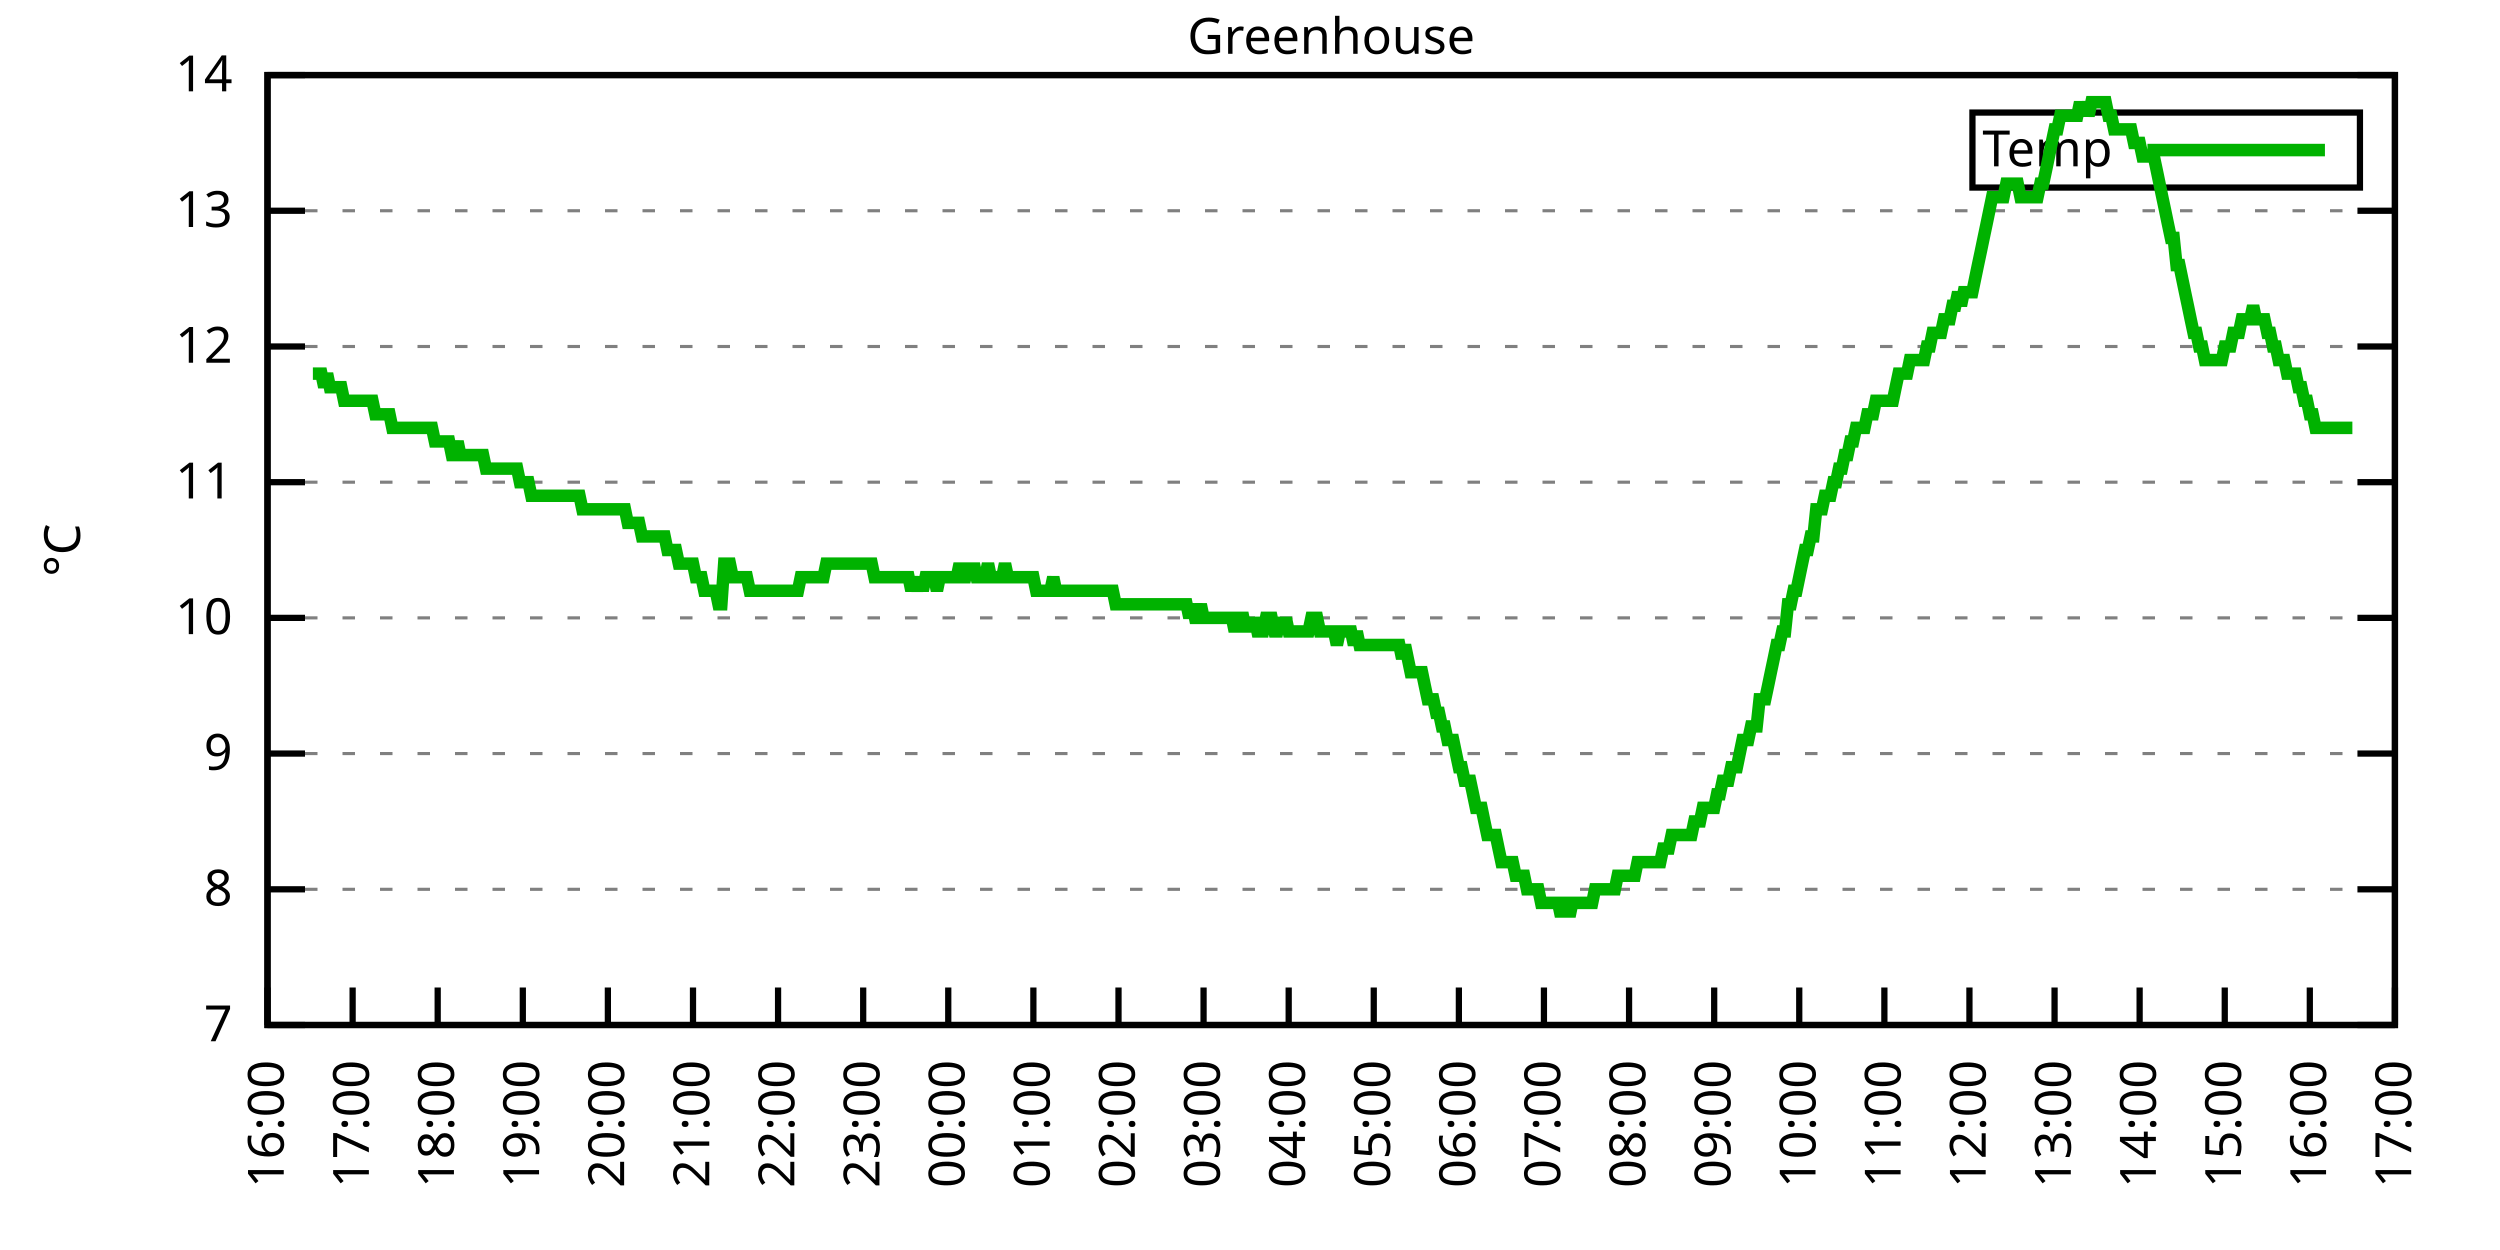
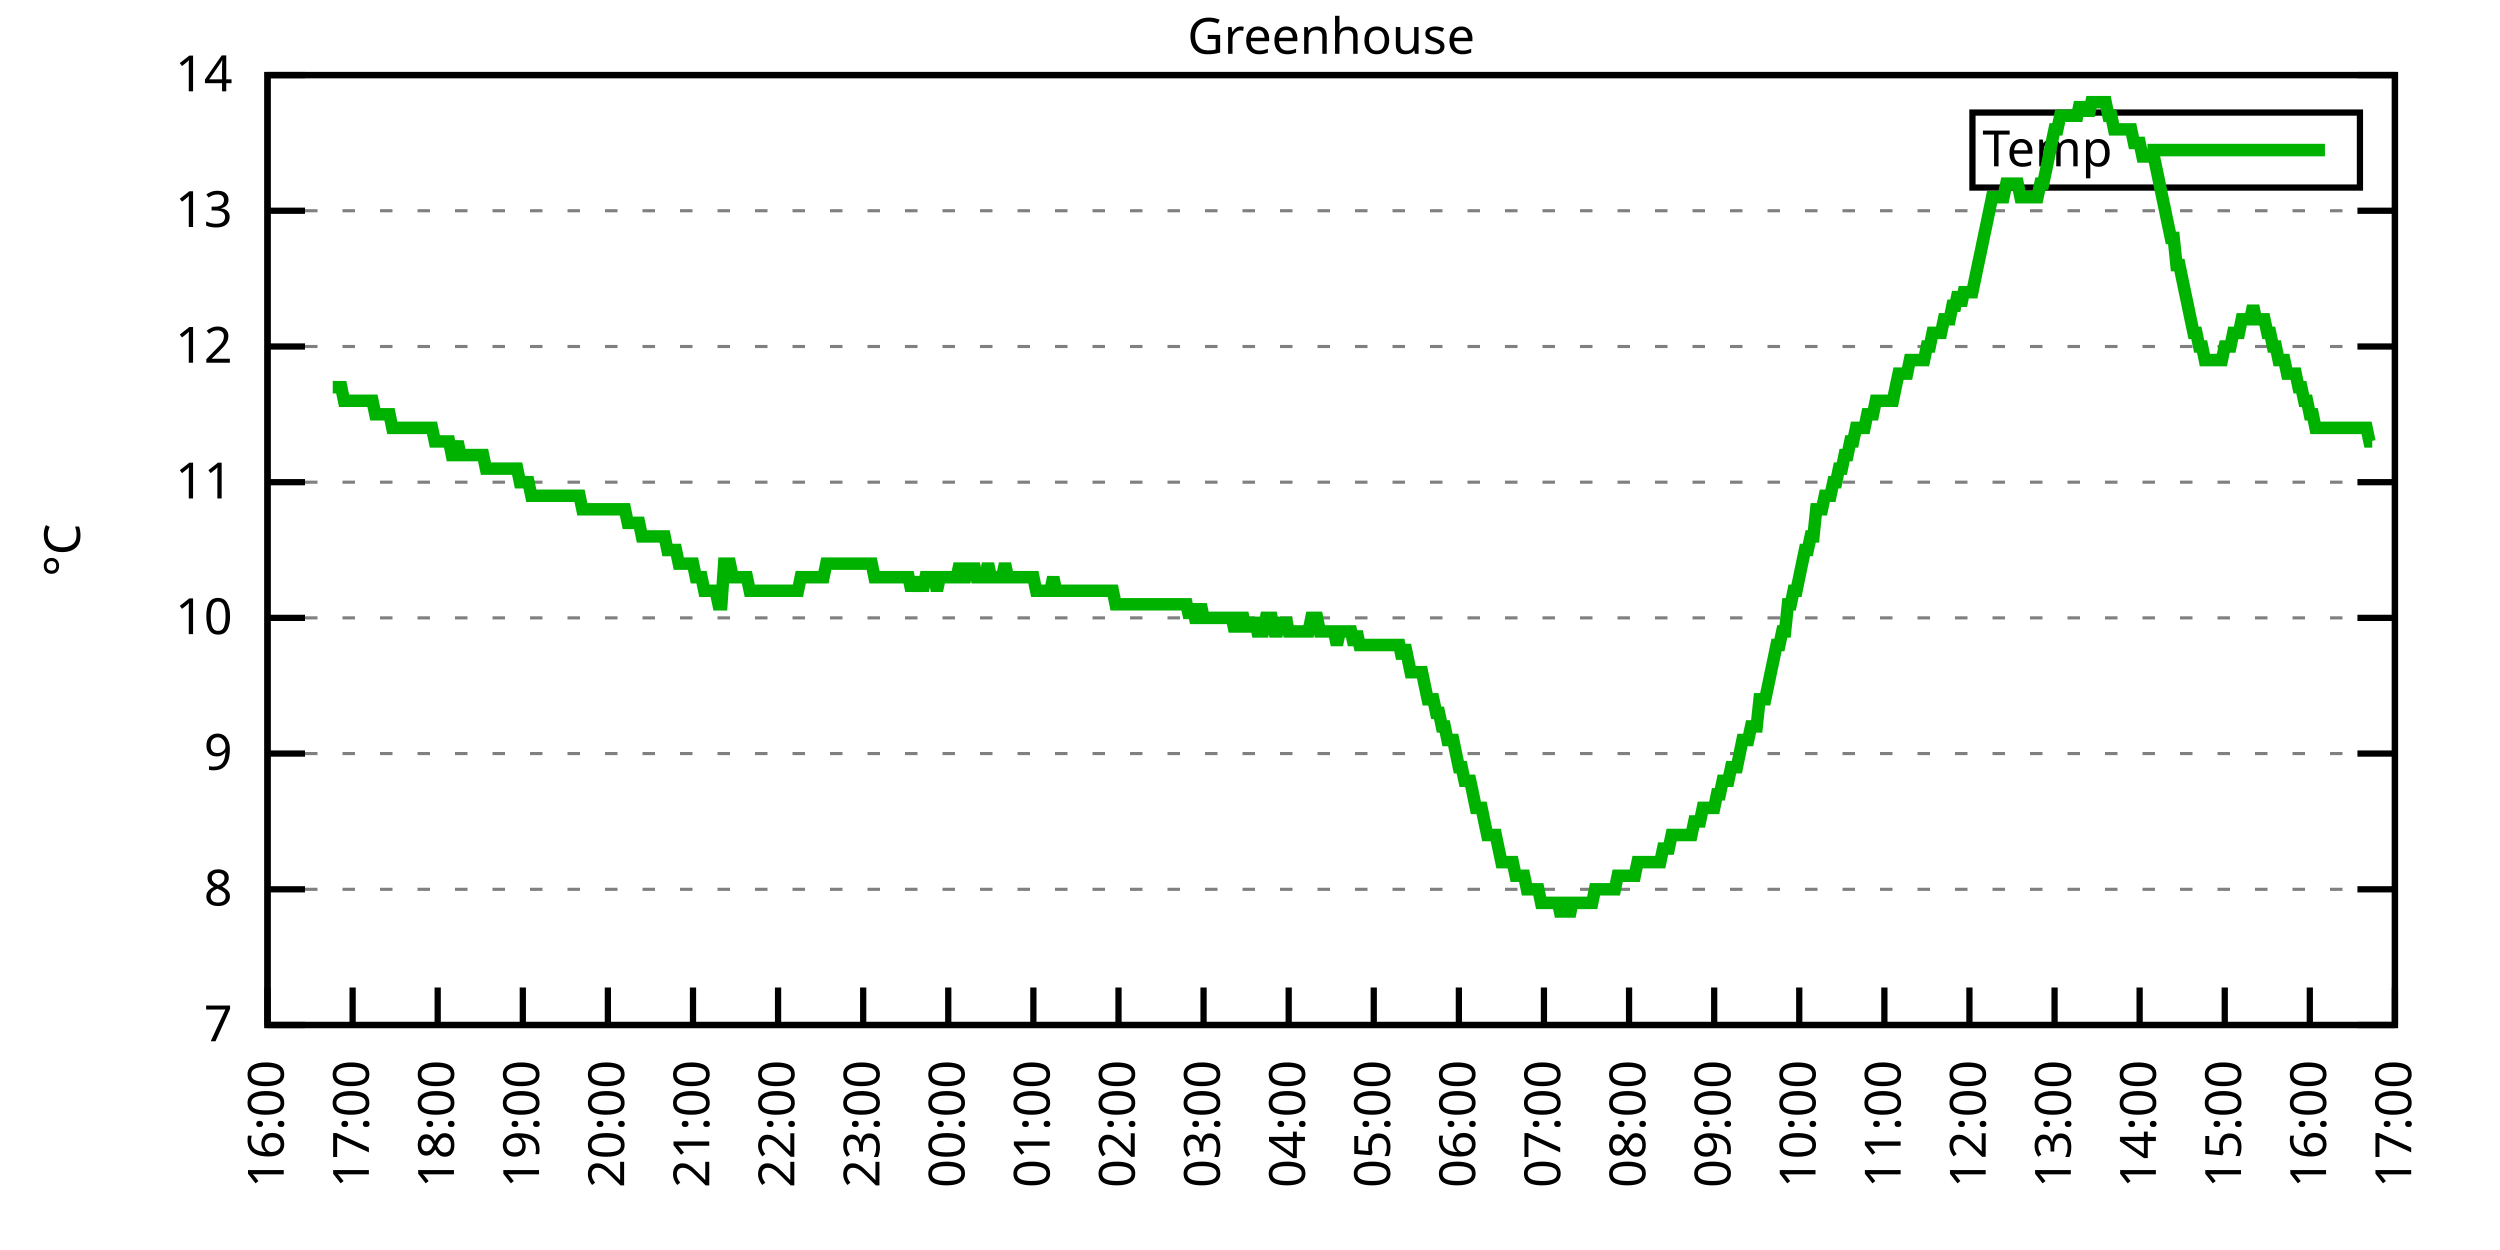
<svg xmlns="http://www.w3.org/2000/svg" xmlns:xlink="http://www.w3.org/1999/xlink" width="400" height="200" viewBox="0 0 400 200">
  <g id="gnuplot_canvas">
    <rect x="0" y="0" width="400" height="200" fill="none" />
    <defs>
      <circle id="gpDot" r="0.5" stroke-width="0.5" stroke="currentColor" />
      <path id="gpPt0" stroke-width="0.333" stroke="currentColor" d="M-1,0 h2 M0,-1 v2" />
      <path id="gpPt1" stroke-width="0.333" stroke="currentColor" d="M-1,-1 L1,1 M1,-1 L-1,1" />
      <path id="gpPt2" stroke-width="0.333" stroke="currentColor" d="M-1,0 L1,0 M0,-1 L0,1 M-1,-1 L1,1 M-1,1 L1,-1" />
      <rect id="gpPt3" stroke-width="0.333" stroke="currentColor" x="-1" y="-1" width="2" height="2" />
      <rect id="gpPt4" stroke-width="0.333" stroke="currentColor" fill="currentColor" x="-1" y="-1" width="2" height="2" />
      <circle id="gpPt5" stroke-width="0.333" stroke="currentColor" cx="0" cy="0" r="1" />
      <use xlink:href="#gpPt5" id="gpPt6" fill="currentColor" stroke="none" />
      <path id="gpPt7" stroke-width="0.333" stroke="currentColor" d="M0,-1.33 L-1.33,0.67 L1.33,0.67 z" />
      <use xlink:href="#gpPt7" id="gpPt8" fill="currentColor" stroke="none" />
      <use xlink:href="#gpPt7" id="gpPt9" stroke="currentColor" transform="rotate(180)" />
      <use xlink:href="#gpPt9" id="gpPt10" fill="currentColor" stroke="none" />
      <use xlink:href="#gpPt3" id="gpPt11" stroke="currentColor" transform="rotate(45)" />
      <use xlink:href="#gpPt11" id="gpPt12" fill="currentColor" stroke="none" />
      <path id="gpPt13" stroke-width="0.333" stroke="currentColor" d="M0,1.330 L1.265,0.411 L0.782,-1.067 L-0.782,-1.076 L-1.265,0.411 z" />
      <use xlink:href="#gpPt13" id="gpPt14" fill="currentColor" stroke="none" />
      <filter id="textbox" filterUnits="objectBoundingBox" x="0" y="0" height="1" width="1">
        <feFlood flood-color="white" flood-opacity="1" result="bgnd" />
        <feComposite in="SourceGraphic" in2="bgnd" operator="atop" />
      </filter>
      <filter id="greybox" filterUnits="objectBoundingBox" x="0" y="0" height="1" width="1">
        <feFlood flood-color="lightgrey" flood-opacity="1" result="grey" />
        <feComposite in="SourceGraphic" in2="grey" operator="atop" />
      </filter>
    </defs>
    <g fill="none" color="white" stroke="currentColor" stroke-width="1.00" stroke-linecap="butt" stroke-linejoin="miter">
</g>
    <g fill="none" color="black" stroke="currentColor" stroke-width="1.00" stroke-linecap="butt" stroke-linejoin="miter">
      <g stroke="none" shape-rendering="crispEdges">
        <polygon fill="rgb(255, 255, 255)" points="42.80,164.00 383.18,164.00 383.18,12.02 42.80,12.02 " />
      </g>
    </g>
    <g fill="none" color="black" stroke="currentColor" stroke-width="1.00" stroke-linecap="butt" stroke-linejoin="miter">
</g>
    <g fill="none" color="black" stroke="black" stroke-width="0.50" stroke-linecap="butt" stroke-linejoin="miter">
</g>
    <g fill="none" color="gray" stroke="currentColor" stroke-width="0.50" stroke-linecap="butt" stroke-linejoin="miter">
      <path stroke="gray" stroke-dasharray="2,4" class="gridline" d="M42.80,164.00 L383.19,164.00  " />
    </g>
    <g fill="none" color="gray" stroke="gray" stroke-width="1.00" stroke-linecap="butt" stroke-linejoin="miter">
</g>
    <g fill="none" color="black" stroke="currentColor" stroke-width="1.00" stroke-linecap="butt" stroke-linejoin="miter">
      <path stroke="black" d="M42.80,164.00 L48.80,164.00 M383.19,164.00 L377.19,164.00  " />
      <g transform="translate(37.20,166.60)" stroke="none" fill="black" font-family="Sans" font-size="8.00" text-anchor="end">
        <text>
          <tspan font-family="Sans"> 7</tspan>
        </text>
      </g>
    </g>
    <g fill="none" color="black" stroke="currentColor" stroke-width="1.00" stroke-linecap="butt" stroke-linejoin="miter">
</g>
    <g fill="none" color="black" stroke="black" stroke-width="0.50" stroke-linecap="butt" stroke-linejoin="miter">
</g>
    <g fill="none" color="gray" stroke="currentColor" stroke-width="0.50" stroke-linecap="butt" stroke-linejoin="miter">
      <path stroke="gray" stroke-dasharray="2,4" class="gridline" d="M42.80,142.29 L383.19,142.29  " />
    </g>
    <g fill="none" color="gray" stroke="gray" stroke-width="1.00" stroke-linecap="butt" stroke-linejoin="miter">
</g>
    <g fill="none" color="black" stroke="currentColor" stroke-width="1.00" stroke-linecap="butt" stroke-linejoin="miter">
      <path stroke="black" d="M42.80,142.29 L48.80,142.29 M383.19,142.29 L377.19,142.29  " />
      <g transform="translate(37.20,144.89)" stroke="none" fill="black" font-family="Sans" font-size="8.00" text-anchor="end">
        <text>
          <tspan font-family="Sans"> 8</tspan>
        </text>
      </g>
    </g>
    <g fill="none" color="black" stroke="currentColor" stroke-width="1.00" stroke-linecap="butt" stroke-linejoin="miter">
</g>
    <g fill="none" color="black" stroke="black" stroke-width="0.50" stroke-linecap="butt" stroke-linejoin="miter">
</g>
    <g fill="none" color="gray" stroke="currentColor" stroke-width="0.50" stroke-linecap="butt" stroke-linejoin="miter">
      <path stroke="gray" stroke-dasharray="2,4" class="gridline" d="M42.80,120.57 L383.19,120.57  " />
    </g>
    <g fill="none" color="gray" stroke="gray" stroke-width="1.00" stroke-linecap="butt" stroke-linejoin="miter">
</g>
    <g fill="none" color="black" stroke="currentColor" stroke-width="1.00" stroke-linecap="butt" stroke-linejoin="miter">
      <path stroke="black" d="M42.80,120.57 L48.80,120.57 M383.19,120.57 L377.19,120.57  " />
      <g transform="translate(37.20,123.17)" stroke="none" fill="black" font-family="Sans" font-size="8.00" text-anchor="end">
        <text>
          <tspan font-family="Sans"> 9</tspan>
        </text>
      </g>
    </g>
    <g fill="none" color="black" stroke="currentColor" stroke-width="1.00" stroke-linecap="butt" stroke-linejoin="miter">
</g>
    <g fill="none" color="black" stroke="black" stroke-width="0.50" stroke-linecap="butt" stroke-linejoin="miter">
</g>
    <g fill="none" color="gray" stroke="currentColor" stroke-width="0.50" stroke-linecap="butt" stroke-linejoin="miter">
      <path stroke="gray" stroke-dasharray="2,4" class="gridline" d="M42.80,98.86 L383.19,98.86  " />
    </g>
    <g fill="none" color="gray" stroke="gray" stroke-width="1.00" stroke-linecap="butt" stroke-linejoin="miter">
</g>
    <g fill="none" color="black" stroke="currentColor" stroke-width="1.00" stroke-linecap="butt" stroke-linejoin="miter">
      <path stroke="black" d="M42.80,98.86 L48.80,98.86 M383.19,98.86 L377.19,98.86  " />
      <g transform="translate(37.20,101.46)" stroke="none" fill="black" font-family="Sans" font-size="8.00" text-anchor="end">
        <text>
          <tspan font-family="Sans"> 10</tspan>
        </text>
      </g>
    </g>
    <g fill="none" color="black" stroke="currentColor" stroke-width="1.00" stroke-linecap="butt" stroke-linejoin="miter">
</g>
    <g fill="none" color="black" stroke="black" stroke-width="0.50" stroke-linecap="butt" stroke-linejoin="miter">
</g>
    <g fill="none" color="gray" stroke="currentColor" stroke-width="0.50" stroke-linecap="butt" stroke-linejoin="miter">
      <path stroke="gray" stroke-dasharray="2,4" class="gridline" d="M42.80,77.15 L383.19,77.15  " />
    </g>
    <g fill="none" color="gray" stroke="gray" stroke-width="1.00" stroke-linecap="butt" stroke-linejoin="miter">
</g>
    <g fill="none" color="black" stroke="currentColor" stroke-width="1.00" stroke-linecap="butt" stroke-linejoin="miter">
      <path stroke="black" d="M42.80,77.15 L48.80,77.15 M383.19,77.15 L377.19,77.15  " />
      <g transform="translate(37.20,79.75)" stroke="none" fill="black" font-family="Sans" font-size="8.00" text-anchor="end">
        <text>
          <tspan font-family="Sans"> 11</tspan>
        </text>
      </g>
    </g>
    <g fill="none" color="black" stroke="currentColor" stroke-width="1.00" stroke-linecap="butt" stroke-linejoin="miter">
</g>
    <g fill="none" color="black" stroke="black" stroke-width="0.50" stroke-linecap="butt" stroke-linejoin="miter">
</g>
    <g fill="none" color="gray" stroke="currentColor" stroke-width="0.50" stroke-linecap="butt" stroke-linejoin="miter">
      <path stroke="gray" stroke-dasharray="2,4" class="gridline" d="M42.80,55.44 L383.19,55.44  " />
    </g>
    <g fill="none" color="gray" stroke="gray" stroke-width="1.00" stroke-linecap="butt" stroke-linejoin="miter">
</g>
    <g fill="none" color="black" stroke="currentColor" stroke-width="1.00" stroke-linecap="butt" stroke-linejoin="miter">
      <path stroke="black" d="M42.80,55.44 L48.80,55.44 M383.19,55.44 L377.19,55.44  " />
      <g transform="translate(37.20,58.04)" stroke="none" fill="black" font-family="Sans" font-size="8.00" text-anchor="end">
        <text>
          <tspan font-family="Sans"> 12</tspan>
        </text>
      </g>
    </g>
    <g fill="none" color="black" stroke="currentColor" stroke-width="1.00" stroke-linecap="butt" stroke-linejoin="miter">
</g>
    <g fill="none" color="black" stroke="black" stroke-width="0.50" stroke-linecap="butt" stroke-linejoin="miter">
</g>
    <g fill="none" color="gray" stroke="currentColor" stroke-width="0.50" stroke-linecap="butt" stroke-linejoin="miter">
      <path stroke="gray" stroke-dasharray="2,4" class="gridline" d="M42.80,33.72 L383.19,33.72  " />
    </g>
    <g fill="none" color="gray" stroke="gray" stroke-width="1.00" stroke-linecap="butt" stroke-linejoin="miter">
</g>
    <g fill="none" color="black" stroke="currentColor" stroke-width="1.00" stroke-linecap="butt" stroke-linejoin="miter">
      <path stroke="black" d="M42.80,33.72 L48.80,33.72 M383.19,33.72 L377.19,33.72  " />
      <g transform="translate(37.20,36.32)" stroke="none" fill="black" font-family="Sans" font-size="8.00" text-anchor="end">
        <text>
          <tspan font-family="Sans"> 13</tspan>
        </text>
      </g>
    </g>
    <g fill="none" color="black" stroke="currentColor" stroke-width="1.00" stroke-linecap="butt" stroke-linejoin="miter">
</g>
    <g fill="none" color="black" stroke="black" stroke-width="0.50" stroke-linecap="butt" stroke-linejoin="miter">
</g>
    <g fill="none" color="gray" stroke="currentColor" stroke-width="0.50" stroke-linecap="butt" stroke-linejoin="miter">
      <path stroke="gray" stroke-dasharray="2,4" class="gridline" d="M42.80,12.01 L383.19,12.01  " />
    </g>
    <g fill="none" color="gray" stroke="gray" stroke-width="1.00" stroke-linecap="butt" stroke-linejoin="miter">
</g>
    <g fill="none" color="black" stroke="currentColor" stroke-width="1.00" stroke-linecap="butt" stroke-linejoin="miter">
      <path stroke="black" d="M42.80,12.01 L48.80,12.01 M383.19,12.01 L377.19,12.01  " />
      <g transform="translate(37.20,14.61)" stroke="none" fill="black" font-family="Sans" font-size="8.00" text-anchor="end">
        <text>
          <tspan font-family="Sans"> 14</tspan>
        </text>
      </g>
    </g>
    <g fill="none" color="black" stroke="currentColor" stroke-width="1.00" stroke-linecap="butt" stroke-linejoin="miter">
      <path stroke="black" d="M42.80,164.00 L42.80,158.00  " />
      <g transform="translate(45.40,169.60) rotate(270.00)" stroke="none" fill="black" font-family="Sans" font-size="8.00" text-anchor="end">
        <text>
          <tspan font-family="Sans">16:00</tspan>
        </text>
      </g>
    </g>
    <g fill="none" color="black" stroke="currentColor" stroke-width="1.00" stroke-linecap="butt" stroke-linejoin="miter">
      <path stroke="black" d="M56.42,164.00 L56.42,158.00  " />
      <g transform="translate(59.02,169.60) rotate(270.00)" stroke="none" fill="black" font-family="Sans" font-size="8.00" text-anchor="end">
        <text>
          <tspan font-family="Sans">17:00</tspan>
        </text>
      </g>
    </g>
    <g fill="none" color="black" stroke="currentColor" stroke-width="1.00" stroke-linecap="butt" stroke-linejoin="miter">
      <path stroke="black" d="M70.03,164.00 L70.03,158.00  " />
      <g transform="translate(72.63,169.60) rotate(270.00)" stroke="none" fill="black" font-family="Sans" font-size="8.00" text-anchor="end">
        <text>
          <tspan font-family="Sans">18:00</tspan>
        </text>
      </g>
    </g>
    <g fill="none" color="black" stroke="currentColor" stroke-width="1.00" stroke-linecap="butt" stroke-linejoin="miter">
      <path stroke="black" d="M83.65,164.00 L83.65,158.00  " />
      <g transform="translate(86.25,169.60) rotate(270.00)" stroke="none" fill="black" font-family="Sans" font-size="8.00" text-anchor="end">
        <text>
          <tspan font-family="Sans">19:00</tspan>
        </text>
      </g>
    </g>
    <g fill="none" color="black" stroke="currentColor" stroke-width="1.00" stroke-linecap="butt" stroke-linejoin="miter">
      <path stroke="black" d="M97.26,164.00 L97.26,158.00  " />
      <g transform="translate(99.86,169.60) rotate(270.00)" stroke="none" fill="black" font-family="Sans" font-size="8.00" text-anchor="end">
        <text>
          <tspan font-family="Sans">20:00</tspan>
        </text>
      </g>
    </g>
    <g fill="none" color="black" stroke="currentColor" stroke-width="1.00" stroke-linecap="butt" stroke-linejoin="miter">
      <path stroke="black" d="M110.88,164.00 L110.88,158.00  " />
      <g transform="translate(113.48,169.60) rotate(270.00)" stroke="none" fill="black" font-family="Sans" font-size="8.00" text-anchor="end">
        <text>
          <tspan font-family="Sans">21:00</tspan>
        </text>
      </g>
    </g>
    <g fill="none" color="black" stroke="currentColor" stroke-width="1.00" stroke-linecap="butt" stroke-linejoin="miter">
      <path stroke="black" d="M124.49,164.00 L124.49,158.00  " />
      <g transform="translate(127.09,169.60) rotate(270.00)" stroke="none" fill="black" font-family="Sans" font-size="8.00" text-anchor="end">
        <text>
          <tspan font-family="Sans">22:00</tspan>
        </text>
      </g>
    </g>
    <g fill="none" color="black" stroke="currentColor" stroke-width="1.00" stroke-linecap="butt" stroke-linejoin="miter">
      <path stroke="black" d="M138.11,164.00 L138.11,158.00  " />
      <g transform="translate(140.71,169.60) rotate(270.00)" stroke="none" fill="black" font-family="Sans" font-size="8.00" text-anchor="end">
        <text>
          <tspan font-family="Sans">23:00</tspan>
        </text>
      </g>
    </g>
    <g fill="none" color="black" stroke="currentColor" stroke-width="1.00" stroke-linecap="butt" stroke-linejoin="miter">
      <path stroke="black" d="M151.72,164.00 L151.72,158.00  " />
      <g transform="translate(154.32,169.60) rotate(270.00)" stroke="none" fill="black" font-family="Sans" font-size="8.00" text-anchor="end">
        <text>
          <tspan font-family="Sans">00:00</tspan>
        </text>
      </g>
    </g>
    <g fill="none" color="black" stroke="currentColor" stroke-width="1.00" stroke-linecap="butt" stroke-linejoin="miter">
      <path stroke="black" d="M165.34,164.00 L165.34,158.00  " />
      <g transform="translate(167.94,169.60) rotate(270.00)" stroke="none" fill="black" font-family="Sans" font-size="8.00" text-anchor="end">
        <text>
          <tspan font-family="Sans">01:00</tspan>
        </text>
      </g>
    </g>
    <g fill="none" color="black" stroke="currentColor" stroke-width="1.00" stroke-linecap="butt" stroke-linejoin="miter">
      <path stroke="black" d="M178.96,164.00 L178.96,158.00  " />
      <g transform="translate(181.56,169.60) rotate(270.00)" stroke="none" fill="black" font-family="Sans" font-size="8.00" text-anchor="end">
        <text>
          <tspan font-family="Sans">02:00</tspan>
        </text>
      </g>
    </g>
    <g fill="none" color="black" stroke="currentColor" stroke-width="1.00" stroke-linecap="butt" stroke-linejoin="miter">
      <path stroke="black" d="M192.57,164.00 L192.57,158.00  " />
      <g transform="translate(195.17,169.60) rotate(270.00)" stroke="none" fill="black" font-family="Sans" font-size="8.00" text-anchor="end">
        <text>
          <tspan font-family="Sans">03:00</tspan>
        </text>
      </g>
    </g>
    <g fill="none" color="black" stroke="currentColor" stroke-width="1.00" stroke-linecap="butt" stroke-linejoin="miter">
      <path stroke="black" d="M206.19,164.00 L206.19,158.00  " />
      <g transform="translate(208.79,169.60) rotate(270.00)" stroke="none" fill="black" font-family="Sans" font-size="8.00" text-anchor="end">
        <text>
          <tspan font-family="Sans">04:00</tspan>
        </text>
      </g>
    </g>
    <g fill="none" color="black" stroke="currentColor" stroke-width="1.00" stroke-linecap="butt" stroke-linejoin="miter">
      <path stroke="black" d="M219.80,164.00 L219.80,158.00  " />
      <g transform="translate(222.40,169.60) rotate(270.00)" stroke="none" fill="black" font-family="Sans" font-size="8.00" text-anchor="end">
        <text>
          <tspan font-family="Sans">05:00</tspan>
        </text>
      </g>
    </g>
    <g fill="none" color="black" stroke="currentColor" stroke-width="1.00" stroke-linecap="butt" stroke-linejoin="miter">
      <path stroke="black" d="M233.42,164.00 L233.42,158.00  " />
      <g transform="translate(236.02,169.60) rotate(270.00)" stroke="none" fill="black" font-family="Sans" font-size="8.00" text-anchor="end">
        <text>
          <tspan font-family="Sans">06:00</tspan>
        </text>
      </g>
    </g>
    <g fill="none" color="black" stroke="currentColor" stroke-width="1.00" stroke-linecap="butt" stroke-linejoin="miter">
      <path stroke="black" d="M247.03,164.00 L247.03,158.00  " />
      <g transform="translate(249.63,169.60) rotate(270.00)" stroke="none" fill="black" font-family="Sans" font-size="8.00" text-anchor="end">
        <text>
          <tspan font-family="Sans">07:00</tspan>
        </text>
      </g>
    </g>
    <g fill="none" color="black" stroke="currentColor" stroke-width="1.00" stroke-linecap="butt" stroke-linejoin="miter">
      <path stroke="black" d="M260.65,164.00 L260.65,158.00  " />
      <g transform="translate(263.25,169.60) rotate(270.00)" stroke="none" fill="black" font-family="Sans" font-size="8.00" text-anchor="end">
        <text>
          <tspan font-family="Sans">08:00</tspan>
        </text>
      </g>
    </g>
    <g fill="none" color="black" stroke="currentColor" stroke-width="1.00" stroke-linecap="butt" stroke-linejoin="miter">
      <path stroke="black" d="M274.27,164.00 L274.27,158.00  " />
      <g transform="translate(276.87,169.60) rotate(270.00)" stroke="none" fill="black" font-family="Sans" font-size="8.00" text-anchor="end">
        <text>
          <tspan font-family="Sans">09:00</tspan>
        </text>
      </g>
    </g>
    <g fill="none" color="black" stroke="currentColor" stroke-width="1.00" stroke-linecap="butt" stroke-linejoin="miter">
      <path stroke="black" d="M287.88,164.00 L287.88,158.00  " />
      <g transform="translate(290.48,169.60) rotate(270.00)" stroke="none" fill="black" font-family="Sans" font-size="8.00" text-anchor="end">
        <text>
          <tspan font-family="Sans">10:00</tspan>
        </text>
      </g>
    </g>
    <g fill="none" color="black" stroke="currentColor" stroke-width="1.00" stroke-linecap="butt" stroke-linejoin="miter">
      <path stroke="black" d="M301.50,164.00 L301.50,158.00  " />
      <g transform="translate(304.10,169.60) rotate(270.00)" stroke="none" fill="black" font-family="Sans" font-size="8.00" text-anchor="end">
        <text>
          <tspan font-family="Sans">11:00</tspan>
        </text>
      </g>
    </g>
    <g fill="none" color="black" stroke="currentColor" stroke-width="1.00" stroke-linecap="butt" stroke-linejoin="miter">
      <path stroke="black" d="M315.11,164.00 L315.11,158.00  " />
      <g transform="translate(317.71,169.60) rotate(270.00)" stroke="none" fill="black" font-family="Sans" font-size="8.00" text-anchor="end">
        <text>
          <tspan font-family="Sans">12:00</tspan>
        </text>
      </g>
    </g>
    <g fill="none" color="black" stroke="currentColor" stroke-width="1.00" stroke-linecap="butt" stroke-linejoin="miter">
      <path stroke="black" d="M328.73,164.00 L328.73,158.00  " />
      <g transform="translate(331.33,169.60) rotate(270.00)" stroke="none" fill="black" font-family="Sans" font-size="8.00" text-anchor="end">
        <text>
          <tspan font-family="Sans">13:00</tspan>
        </text>
      </g>
    </g>
    <g fill="none" color="black" stroke="currentColor" stroke-width="1.00" stroke-linecap="butt" stroke-linejoin="miter">
      <path stroke="black" d="M342.34,164.00 L342.34,158.00  " />
      <g transform="translate(344.94,169.60) rotate(270.00)" stroke="none" fill="black" font-family="Sans" font-size="8.00" text-anchor="end">
        <text>
          <tspan font-family="Sans">14:00</tspan>
        </text>
      </g>
    </g>
    <g fill="none" color="black" stroke="currentColor" stroke-width="1.00" stroke-linecap="butt" stroke-linejoin="miter">
      <path stroke="black" d="M355.96,164.00 L355.96,158.00  " />
      <g transform="translate(358.56,169.60) rotate(270.00)" stroke="none" fill="black" font-family="Sans" font-size="8.00" text-anchor="end">
        <text>
          <tspan font-family="Sans">15:00</tspan>
        </text>
      </g>
    </g>
    <g fill="none" color="black" stroke="currentColor" stroke-width="1.00" stroke-linecap="butt" stroke-linejoin="miter">
      <path stroke="black" d="M369.57,164.00 L369.57,158.00  " />
      <g transform="translate(372.17,169.60) rotate(270.00)" stroke="none" fill="black" font-family="Sans" font-size="8.00" text-anchor="end">
        <text>
          <tspan font-family="Sans">16:00</tspan>
        </text>
      </g>
    </g>
    <g fill="none" color="black" stroke="currentColor" stroke-width="1.00" stroke-linecap="butt" stroke-linejoin="miter">
      <path stroke="black" d="M383.19,164.00 L383.19,158.00  " />
      <g transform="translate(385.79,169.60) rotate(270.00)" stroke="none" fill="black" font-family="Sans" font-size="8.00" text-anchor="end">
        <text>
          <tspan font-family="Sans">17:00</tspan>
        </text>
      </g>
    </g>
    <g fill="none" color="black" stroke="currentColor" stroke-width="1.00" stroke-linecap="butt" stroke-linejoin="miter">
</g>
    <g fill="none" color="black" stroke="currentColor" stroke-width="1.00" stroke-linecap="butt" stroke-linejoin="miter">
      <path stroke="black" d="M42.80,12.01 L42.80,164.00 L383.19,164.00 L383.19,12.01 L42.80,12.01 Z  " />
    </g>
    <g fill="none" color="black" stroke="currentColor" stroke-width="1.00" stroke-linecap="butt" stroke-linejoin="miter">
</g>
    <g fill="none" color="black" stroke="currentColor" stroke-width="1.00" stroke-linecap="butt" stroke-linejoin="miter">
      <path stroke="black" d="M315.59,30.01 L315.59,18.01 L377.59,18.01 L377.59,30.01 L315.59,30.01 Z  " />
    </g>
    <g id="Greenhouse_plot_1">
      <g fill="none" color="white" stroke="black" stroke-width="2.00" stroke-linecap="butt" stroke-linejoin="miter">
</g>
      <g fill="none" color="black" stroke="currentColor" stroke-width="2.00" stroke-linecap="butt" stroke-linejoin="miter">
        <g transform="translate(337.99,26.61)" stroke="none" fill="black" font-family="Sans" font-size="8.00" text-anchor="end">
          <text>
            <tspan font-family="Sans">Temp</tspan>
          </text>
        </g>
      </g>
      <g fill="none" color="black" stroke="currentColor" stroke-width="2.00" stroke-linecap="butt" stroke-linejoin="miter">
-         <path stroke="rgb(  0, 178,   0)" d="M343.59,24.01 L371.99,24.01 M50.06,59.78 L50.52,59.78 L50.97,59.78 L51.42,59.78 L51.88,61.95 L52.33,59.78   L52.78,61.95 L53.24,61.95 L53.69,61.95 L54.15,61.95 L54.60,61.95 L55.05,64.12 L55.51,64.12 L55.96,64.12   L56.42,64.12 L56.87,64.12 L57.32,64.12 L57.78,64.12 L58.23,64.12 L58.68,64.12 L59.14,64.12 L59.59,64.12   L60.05,66.29 L60.50,66.29 L60.95,66.29 L61.41,66.29 L61.86,66.29 L62.32,66.29 L62.77,68.46 L63.22,68.46   L63.68,68.46 L64.13,68.46 L64.58,68.46 L65.04,68.46 L65.49,68.46 L65.95,68.46 L66.40,68.46 L66.85,68.46   L67.31,68.46 L67.76,68.46 L68.22,68.46 L68.67,68.46 L69.12,68.46 L69.58,70.63 L70.03,70.63 L70.49,70.63   L70.94,70.63 L71.39,70.63 L71.85,70.63 L72.30,72.81 L72.75,72.81 L73.21,70.63 L73.66,72.81 L74.12,72.81   L74.57,72.81 L75.02,72.81 L75.48,72.81 L75.93,72.81 L76.39,72.81 L76.84,72.81 L77.29,72.81 L77.75,74.98   L78.20,74.98 L78.65,74.98 L79.11,74.98 L79.56,74.98 L80.02,74.98 L80.47,74.98 L81.38,74.98 L81.83,74.98   L82.29,74.98 L82.74,74.98 L83.19,77.15 L83.65,77.15 L84.10,77.15 L84.55,77.15 L85.01,79.32 L85.46,79.32   L85.92,79.32 L86.37,79.32 L86.82,79.32 L87.28,79.32 L87.73,79.32 L88.19,79.32 L88.64,79.32 L89.09,79.32   L89.55,79.32 L90.00,79.32 L90.45,79.32 L90.91,79.32 L91.36,79.32 L91.82,79.32 L92.27,79.32 L92.72,79.32   L93.18,81.49 L93.63,81.49 L94.09,81.49 L94.54,81.49 L94.99,81.49 L95.45,81.49 L95.90,81.49 L96.35,81.49   L96.81,81.49 L97.26,81.49 L97.72,81.49 L98.17,81.49 L98.62,81.49 L99.08,81.49 L99.53,81.49 L99.99,81.49   L100.44,83.66 L100.89,83.66 L101.35,83.66 L101.80,83.66 L102.25,83.66 L102.71,85.83 L103.16,85.83 L103.62,85.83   L104.07,85.83 L104.52,85.83 L104.98,85.83 L105.43,85.83 L105.89,85.83 L106.34,85.83 L106.79,88.00 L107.25,88.00   L107.70,88.00 L108.15,88.00 L108.61,90.18 L109.06,90.18 L109.52,90.18 L109.97,90.18 L110.42,90.18 L110.88,90.18   L111.33,92.35 L111.79,92.35 L112.24,92.35 L112.69,94.52 L113.15,94.52 L113.60,94.52 L114.05,94.52 L114.51,94.52   L114.96,96.69 L115.42,96.69 L115.87,90.18 L116.32,90.18 L116.78,90.18 L117.23,92.35 L117.69,92.35 L118.14,92.35   L118.59,92.35 L119.05,92.35 L119.50,92.35 L119.96,94.52 L120.41,94.52 L120.86,94.52 L121.32,94.52 L121.77,94.52   L122.22,94.52 L122.68,94.52 L123.13,94.52 L123.59,94.52 L124.04,94.52 L124.49,94.52 L124.95,94.52 L125.40,94.52   L125.86,94.52 L126.31,94.52 L126.76,94.52 L127.22,94.52 L127.67,94.52 L128.12,92.35 L128.58,92.35 L129.03,92.35   L129.49,92.35 L129.94,92.35 L130.39,92.35 L130.85,92.35 L131.30,92.35 L131.76,92.35 L132.21,90.18 L132.66,90.18   L133.12,90.18 L133.57,90.18 L134.02,90.18 L134.48,90.18 L134.93,90.18 L135.39,90.18 L135.84,90.18 L136.29,90.18   L136.75,90.18 L137.20,90.18 L137.66,90.18 L138.11,90.18 L138.56,90.18 L139.02,90.18 L139.47,90.18 L139.92,92.35   L140.38,92.35 L140.83,92.35 L141.29,92.35 L141.74,92.35 L142.19,92.35 L142.65,92.35 L143.10,92.35 L143.56,92.35   L144.01,92.35 L144.46,92.35 L144.92,92.35 L145.37,92.35 L145.82,94.52 L146.28,92.35 L146.73,94.52 L147.19,92.35   L147.64,94.52 L148.09,92.35 L148.55,92.35 L149.00,92.35 L149.46,92.35 L149.91,94.52 L150.36,92.35 L150.82,92.35   L151.27,92.35 L151.72,92.35 L152.18,92.35 L152.63,92.35 L153.09,92.35 L153.54,90.18 L153.99,92.35 L154.45,92.35   L154.90,90.18 L155.36,92.35 L155.81,90.18 L156.26,92.35 L156.72,92.35 L157.17,92.35 L157.62,92.35 L158.08,90.18   L158.53,92.35 L158.99,92.35 L159.44,92.35 L159.89,92.35 L160.35,92.35 L160.80,90.18 L161.26,92.35 L161.71,92.35   L162.16,92.35 L162.62,92.35 L163.07,92.35 L163.52,92.35 L163.98,92.35 L164.43,92.35 L164.89,92.35 L165.34,92.35   L165.79,94.52 L166.25,94.52 L166.70,94.52 L167.16,94.52 L167.61,94.52 L168.06,94.52 L168.52,92.35 L168.97,94.52   L169.43,94.52 L169.88,94.52 L170.33,94.52 L170.79,94.52 L171.24,94.52 L171.69,94.52 L172.15,94.52 L172.60,94.52   L173.06,94.52 L173.51,94.52 L173.96,94.52 L174.42,94.52 L174.87,94.52 L175.33,94.52 L175.78,94.52 L176.23,94.52   L176.69,94.52 L177.14,94.52 L177.59,94.52 L178.05,94.52 L178.50,96.69 L178.96,96.69 L179.41,96.69 L179.86,96.69   L180.32,96.69 L180.77,96.69 L181.23,96.69 L181.68,96.69 L182.13,96.69 L182.59,96.69 L183.04,96.69 L183.49,96.69   L183.95,96.69 L184.40,96.69 L184.86,96.69 L185.31,96.69 L185.76,96.69 L186.22,96.69 L186.67,96.69 L187.13,96.69   L187.58,96.69 L188.03,96.69 L188.49,96.69 L188.94,96.69 L189.39,96.69 L189.85,96.69 L190.30,98.86 L190.76,96.69   L191.21,98.86 L191.66,98.86 L192.12,96.69 L192.57,98.86 L193.03,98.86 L193.48,98.86 L193.93,98.86 L194.39,98.86   L194.84,98.86 L195.29,98.86 L195.75,98.86 L196.20,98.86 L196.66,98.86 L197.11,98.86 L197.56,101.03 L198.02,98.86   L198.47,98.86 L198.93,98.86 L199.38,101.03 L199.83,98.86 L200.29,101.03 L200.74,98.86 L201.19,101.03 L201.65,101.03   L202.10,101.03 L202.56,98.86 L203.01,98.86 L203.46,98.86 L203.92,101.03 L204.37,101.03 L204.83,98.86 L205.28,101.03   L205.73,98.86 L206.19,101.03 L206.64,101.03 L207.09,101.03 L207.55,101.03 L208.00,101.03 L208.46,101.03 L208.91,101.03   L209.36,101.03 L209.82,98.86 L210.27,98.86 L210.73,98.86 L211.18,101.03 L211.63,101.03 L212.09,101.03 L212.54,101.03   L213.00,101.03 L213.45,101.03 L213.90,103.20 L214.36,101.03 L214.81,101.03 L215.26,101.03 L215.72,101.03 L216.17,101.03   L216.63,103.20 L217.08,101.03 L217.53,103.20 L217.99,103.20 L218.44,103.20 L218.90,103.20 L219.35,103.20 L219.80,103.20   L220.26,103.20 L220.71,103.20 L221.16,103.20 L221.62,103.20 L222.07,103.20 L222.53,103.20 L222.98,103.20 L223.43,103.20   L223.89,103.20 L224.34,105.38 L224.80,103.20 L225.25,105.38 L225.70,107.55 L226.16,107.55 L226.61,107.55 L227.06,107.55   L227.52,107.55 L227.97,109.72 L228.43,111.89 L228.88,111.89 L229.33,111.89 L229.79,114.06 L230.24,114.06 L230.70,116.23   L231.15,116.23 L231.60,118.40 L232.06,118.40 L232.51,118.40 L232.96,120.57 L233.42,122.75 L233.87,122.75 L234.33,124.92   L234.78,124.92 L235.23,124.92 L235.69,127.09 L236.14,129.26 L236.60,129.26 L237.05,129.26 L237.50,131.43 L237.96,133.60   L238.41,133.60 L238.86,133.60 L239.32,133.60 L239.77,135.77 L240.23,137.94 L240.68,137.94 L241.13,137.94 L241.59,137.94   L242.04,137.94 L242.50,140.12 L242.95,140.12 L243.40,140.12 L243.86,140.12 L244.31,142.29 L244.76,142.29 L245.22,142.29   L245.67,142.29 L246.13,142.29 L246.58,144.46 L247.03,144.46 L247.49,144.46 L247.94,144.46 L248.40,144.46 L248.85,144.46   L249.30,144.46 L249.76,146.63 L250.21,144.46 L250.66,144.46 L251.12,146.63 L251.57,144.46 L252.03,144.46 L252.48,144.46   L252.93,144.46 L253.39,144.46 L253.84,144.46 L254.30,144.46 L254.75,144.46 L255.20,142.29 L255.66,142.29 L256.11,142.29   L256.56,142.29 L257.02,142.29 L257.47,142.29 L257.93,142.29 L258.38,142.29 L258.83,140.12 L259.29,140.12 L259.74,140.12   L260.20,140.12 L260.65,140.12 L261.10,140.12 L261.56,140.12 L262.01,137.94 L262.47,137.94 L262.92,137.94 L263.37,137.94   L263.83,137.94 L264.28,137.94 L264.73,137.94 L265.19,137.94 L265.64,137.94 L266.10,135.77 L266.55,135.77 L267.00,135.77   L267.46,133.60 L267.91,133.60 L268.37,133.60 L268.82,133.60 L269.27,133.60 L269.73,133.60 L270.18,133.60 L270.63,133.60   L271.09,131.43 L271.54,131.43 L272.00,131.43 L272.45,129.26 L272.90,129.26 L273.36,129.26 L273.81,129.26 L274.27,129.26   L274.72,127.09 L275.17,127.09 L275.63,124.92 L276.08,124.92 L276.53,124.92 L276.99,122.75 L277.44,122.75 L277.90,122.75   L278.35,120.57 L278.80,118.40 L279.26,118.40 L279.71,118.40 L280.17,116.23 L280.62,116.23 L281.07,116.23 L281.53,111.89   L281.98,111.89 L282.43,111.89 L282.89,109.72 L283.34,107.55 L283.80,105.38 L284.25,103.20 L284.70,103.20 L285.16,101.03   L285.61,101.03 L286.07,96.69 L286.52,96.69 L286.97,94.52 L287.43,94.52 L287.88,92.35 L288.33,90.18 L288.79,88.00   L289.24,88.00 L289.70,85.83 L290.15,85.83 L290.60,81.49 L291.06,81.49 L291.51,81.49 L291.97,79.32 L292.42,79.32   L292.87,79.32 L293.33,77.15 L293.78,77.15 L294.23,74.98 L294.69,74.98 L295.14,72.81 L295.60,72.81 L296.05,70.63   L296.50,70.63 L296.96,68.46 L297.41,68.46 L297.87,68.46 L298.32,68.46 L298.77,66.29 L299.23,66.29 L299.68,66.29   L300.13,64.12 L300.59,64.12 L301.04,64.12 L301.50,64.12 L301.95,64.12 L302.40,64.12 L302.86,64.12 L303.31,61.95   L303.77,59.78 L304.22,59.78 L304.67,59.78 L305.13,59.78 L305.58,57.61 L306.03,57.61 L306.49,57.61 L306.94,57.61   L307.40,57.61 L307.85,57.61 L308.30,55.44 L308.76,55.44 L309.21,53.26 L309.67,53.26 L310.12,53.26 L310.57,53.26   L311.03,51.09 L311.48,51.09 L311.94,51.09 L312.39,48.92 L312.84,48.92 L313.30,46.75 L313.75,48.92 L314.20,46.75   L314.66,46.75 L315.11,46.75 L315.57,46.75 L316.02,44.58 L316.47,42.41 L316.93,40.24 L317.38,38.07 L317.84,35.89   L318.29,33.72 L318.74,31.55 L319.20,31.55 L319.65,31.55 L320.10,31.55 L320.56,31.55 L321.01,29.38 L321.47,29.38   L321.92,29.38 L322.37,29.38 L322.83,29.38 L323.28,31.55 L323.74,31.55 L324.19,31.55 L324.64,31.55 L325.10,31.55   L325.55,31.55 L326.00,31.55 L326.46,29.38 L326.91,29.38 L327.37,27.21 L327.82,25.04 L328.27,22.87 L328.73,20.70   L329.18,20.70 L329.64,18.52 L330.09,18.52 L330.54,18.52 L331.00,18.52 L331.45,18.52 L331.90,18.52 L332.36,18.52   L332.81,16.35 L333.27,18.52 L333.72,16.35 L334.17,18.52 L334.63,16.35 L335.08,16.35 L335.54,16.35 L335.99,16.35   L336.44,16.35 L336.90,16.35 L337.35,18.52 L337.80,18.52 L338.26,20.70 L338.71,20.70 L339.17,20.70 L339.62,20.70   L340.07,20.70 L340.53,20.70 L340.98,20.70 L341.44,22.87 L341.89,22.87 L342.34,22.87 L342.80,25.04 L343.25,25.04   L343.70,25.04 L344.16,25.04 L344.61,25.04 L345.07,27.21 L345.52,29.38 L345.97,31.55 L346.43,33.72 L346.88,35.89   L347.34,38.07 L347.79,38.07 L348.24,42.41 L348.70,42.41 L349.15,44.58 L349.60,46.75 L350.06,48.92 L350.51,51.09   L350.97,53.26 L351.42,53.26 L351.87,55.44 L352.33,55.44 L352.78,57.61 L353.24,57.61 L353.69,57.61 L354.14,57.61   L354.60,57.61 L355.05,57.61 L355.50,57.61 L355.96,55.44 L356.41,55.44 L356.87,55.44 L357.32,53.26 L357.77,53.26   L358.23,53.26 L358.68,51.09 L359.14,51.09 L359.59,51.09 L360.04,51.09 L360.50,48.92 L360.95,51.09 L361.41,51.09   L361.86,51.09 L362.31,51.09 L362.77,53.26 L363.22,53.26 L363.67,55.44 L364.13,55.44 L364.58,57.61 L365.04,57.61   L365.49,57.61 L365.94,59.78 L366.40,59.78 L366.85,59.78 L367.31,59.78 L367.76,61.95 L368.21,61.95 L368.67,64.12   L369.12,64.12 L369.57,66.29 L370.03,66.29 L370.48,68.46 L370.94,68.46 L371.39,68.46 L371.84,68.46 L372.30,68.46   L372.75,68.46 L373.21,68.46 L373.66,68.46 L374.11,68.46 L374.57,68.46 L375.02,68.46 L375.47,68.46 L375.93,68.46   L376.38,68.46  " />
+         <path stroke="rgb(  0, 178,   0)" d="M343.59,24.01 L371.99,24.01 M53.24,61.95 L53.69,61.95 L54.15,61.95 L54.60,61.95 L55.05,64.12 L55.51,64.12   L55.96,64.12 L56.42,64.12 L56.87,64.12 L57.32,64.12 L57.78,64.12 L58.23,64.12 L58.68,64.12 L59.14,64.12   L59.59,64.12 L60.05,66.29 L60.50,66.29 L60.95,66.29 L61.41,66.29 L61.86,66.29 L62.32,66.29 L62.77,68.46   L63.22,68.46 L63.68,68.46 L64.13,68.46 L64.58,68.46 L65.04,68.46 L65.49,68.46 L65.95,68.46 L66.40,68.46   L66.85,68.46 L67.31,68.46 L67.76,68.46 L68.22,68.46 L68.67,68.46 L69.12,68.46 L69.58,70.63 L70.03,70.63   L70.49,70.63 L70.94,70.63 L71.39,70.63 L71.85,70.63 L72.30,72.81 L72.75,72.81 L73.21,70.63 L73.66,72.81   L74.12,72.81 L74.57,72.81 L75.02,72.81 L75.48,72.81 L75.93,72.81 L76.39,72.81 L76.84,72.81 L77.29,72.81   L77.75,74.98 L78.20,74.98 L78.65,74.98 L79.11,74.98 L79.56,74.98 L80.02,74.98 L80.47,74.98 L81.38,74.98   L81.83,74.98 L82.29,74.98 L82.74,74.98 L83.19,77.15 L83.65,77.15 L84.10,77.15 L84.55,77.15 L85.01,79.32   L85.46,79.32 L85.92,79.32 L86.37,79.32 L86.82,79.32 L87.28,79.32 L87.73,79.32 L88.19,79.32 L88.64,79.32   L89.09,79.32 L89.55,79.32 L90.00,79.32 L90.45,79.32 L90.91,79.32 L91.36,79.32 L91.82,79.32 L92.27,79.32   L92.72,79.32 L93.18,81.49 L93.63,81.49 L94.09,81.49 L94.54,81.49 L94.99,81.49 L95.45,81.49 L95.90,81.49   L96.35,81.49 L96.81,81.49 L97.26,81.49 L97.72,81.49 L98.17,81.49 L98.62,81.49 L99.08,81.49 L99.53,81.49   L99.99,81.49 L100.44,83.66 L100.89,83.66 L101.35,83.66 L101.80,83.66 L102.25,83.66 L102.71,85.83 L103.16,85.83   L103.62,85.83 L104.07,85.83 L104.52,85.83 L104.98,85.83 L105.43,85.83 L105.89,85.83 L106.34,85.83 L106.79,88.00   L107.25,88.00 L107.70,88.00 L108.15,88.00 L108.61,90.18 L109.06,90.18 L109.52,90.18 L109.97,90.18 L110.42,90.18   L110.88,90.18 L111.33,92.35 L111.79,92.35 L112.24,92.35 L112.69,94.52 L113.15,94.52 L113.60,94.52 L114.05,94.52   L114.51,94.52 L114.96,96.69 L115.42,96.69 L115.87,90.18 L116.32,90.18 L116.78,90.18 L117.23,92.35 L117.69,92.35   L118.14,92.35 L118.59,92.35 L119.05,92.35 L119.50,92.35 L119.96,94.52 L120.41,94.52 L120.86,94.52 L121.32,94.52   L121.77,94.52 L122.22,94.52 L122.68,94.52 L123.13,94.52 L123.59,94.52 L124.04,94.52 L124.49,94.52 L124.95,94.52   L125.40,94.52 L125.86,94.52 L126.31,94.52 L126.76,94.52 L127.22,94.52 L127.67,94.52 L128.12,92.35 L128.58,92.35   L129.03,92.35 L129.49,92.35 L129.94,92.35 L130.39,92.35 L130.85,92.35 L131.30,92.35 L131.76,92.35 L132.21,90.18   L132.66,90.18 L133.12,90.18 L133.57,90.18 L134.02,90.18 L134.48,90.18 L134.93,90.18 L135.39,90.18 L135.84,90.18   L136.29,90.18 L136.75,90.18 L137.20,90.18 L137.66,90.18 L138.11,90.18 L138.56,90.18 L139.02,90.18 L139.47,90.18   L139.92,92.35 L140.38,92.35 L140.83,92.35 L141.29,92.35 L141.74,92.35 L142.19,92.35 L142.65,92.35 L143.10,92.35   L143.56,92.35 L144.01,92.35 L144.46,92.35 L144.92,92.35 L145.37,92.35 L145.82,94.52 L146.28,92.35 L146.73,94.52   L147.19,92.35 L147.64,94.52 L148.09,92.35 L148.55,92.35 L149.00,92.35 L149.46,92.35 L149.91,94.52 L150.36,92.35   L150.82,92.35 L151.27,92.35 L151.72,92.35 L152.18,92.35 L152.63,92.35 L153.09,92.35 L153.54,90.18 L153.99,92.35   L154.45,92.35 L154.90,90.18 L155.36,92.35 L155.81,90.18 L156.26,92.35 L156.72,92.35 L157.17,92.35 L157.62,92.35   L158.08,90.18 L158.53,92.35 L158.99,92.35 L159.44,92.35 L159.89,92.35 L160.35,92.35 L160.80,90.18 L161.26,92.35   L161.71,92.35 L162.16,92.35 L162.62,92.35 L163.07,92.35 L163.52,92.35 L163.98,92.35 L164.43,92.35 L164.89,92.35   L165.34,92.35 L165.79,94.52 L166.25,94.52 L166.70,94.52 L167.16,94.52 L167.61,94.52 L168.06,94.52 L168.52,92.35   L168.97,94.52 L169.43,94.52 L169.88,94.52 L170.33,94.52 L170.79,94.52 L171.24,94.52 L171.69,94.52 L172.15,94.52   L172.60,94.52 L173.06,94.52 L173.51,94.52 L173.96,94.52 L174.42,94.52 L174.87,94.52 L175.33,94.52 L175.78,94.52   L176.23,94.52 L176.69,94.52 L177.14,94.52 L177.59,94.52 L178.05,94.52 L178.50,96.69 L178.96,96.69 L179.41,96.69   L179.86,96.69 L180.32,96.69 L180.77,96.69 L181.23,96.69 L181.68,96.69 L182.13,96.69 L182.59,96.69 L183.04,96.69   L183.49,96.69 L183.95,96.69 L184.40,96.69 L184.86,96.69 L185.31,96.69 L185.76,96.69 L186.22,96.69 L186.67,96.69   L187.13,96.69 L187.58,96.69 L188.03,96.69 L188.49,96.69 L188.94,96.69 L189.39,96.69 L189.85,96.69 L190.30,98.86   L190.76,96.69 L191.21,98.86 L191.66,98.86 L192.12,96.69 L192.57,98.86 L193.03,98.86 L193.48,98.86 L193.93,98.86   L194.39,98.86 L194.84,98.86 L195.29,98.86 L195.75,98.86 L196.20,98.86 L196.66,98.86 L197.11,98.86 L197.56,101.03   L198.02,98.86 L198.47,98.86 L198.93,98.86 L199.38,101.03 L199.83,98.86 L200.29,101.03 L200.74,98.86 L201.19,101.03   L201.65,101.03 L202.10,101.03 L202.56,98.86 L203.01,98.86 L203.46,98.86 L203.92,101.03 L204.37,101.03 L204.83,98.86   L205.28,101.03 L205.73,98.86 L206.19,101.03 L206.64,101.03 L207.09,101.03 L207.55,101.03 L208.00,101.03 L208.46,101.03   L208.91,101.03 L209.36,101.03 L209.82,98.86 L210.27,98.86 L210.73,98.86 L211.18,101.03 L211.63,101.03 L212.09,101.03   L212.54,101.03 L213.00,101.03 L213.45,101.03 L213.90,103.20 L214.36,101.03 L214.81,101.03 L215.26,101.03 L215.72,101.03   L216.17,101.03 L216.63,103.20 L217.08,101.03 L217.53,103.20 L217.99,103.20 L218.44,103.20 L218.90,103.20 L219.35,103.20   L219.80,103.20 L220.26,103.20 L220.71,103.20 L221.16,103.20 L221.62,103.20 L222.07,103.20 L222.53,103.20 L222.98,103.20   L223.43,103.20 L223.89,103.20 L224.34,105.38 L224.80,103.20 L225.25,105.38 L225.70,107.55 L226.16,107.55 L226.61,107.55   L227.06,107.55 L227.52,107.55 L227.97,109.72 L228.43,111.89 L228.88,111.89 L229.33,111.89 L229.79,114.06 L230.24,114.06   L230.70,116.23 L231.15,116.23 L231.60,118.40 L232.06,118.40 L232.51,118.40 L232.96,120.57 L233.42,122.75 L233.87,122.75   L234.33,124.92 L234.78,124.92 L235.23,124.92 L235.69,127.09 L236.14,129.26 L236.60,129.26 L237.05,129.26 L237.50,131.43   L237.96,133.60 L238.41,133.60 L238.86,133.60 L239.32,133.60 L239.77,135.77 L240.23,137.94 L240.68,137.94 L241.13,137.94   L241.59,137.94 L242.04,137.94 L242.50,140.12 L242.95,140.12 L243.40,140.12 L243.86,140.12 L244.31,142.29 L244.76,142.29   L245.22,142.29 L245.67,142.29 L246.13,142.29 L246.58,144.46 L247.03,144.46 L247.49,144.46 L247.94,144.46 L248.40,144.46   L248.85,144.46 L249.30,144.46 L249.76,146.63 L250.21,144.46 L250.66,144.46 L251.12,146.63 L251.57,144.46 L252.03,144.46   L252.48,144.46 L252.93,144.46 L253.39,144.46 L253.84,144.46 L254.30,144.46 L254.75,144.46 L255.20,142.29 L255.66,142.29   L256.11,142.29 L256.56,142.29 L257.02,142.29 L257.47,142.29 L257.93,142.29 L258.38,142.29 L258.83,140.12 L259.29,140.12   L259.74,140.12 L260.20,140.12 L260.65,140.12 L261.10,140.12 L261.56,140.12 L262.01,137.94 L262.47,137.94 L262.92,137.94   L263.37,137.94 L263.83,137.94 L264.28,137.94 L264.73,137.94 L265.19,137.94 L265.64,137.94 L266.10,135.77 L266.55,135.77   L267.00,135.77 L267.46,133.60 L267.91,133.60 L268.37,133.60 L268.82,133.60 L269.27,133.60 L269.73,133.60 L270.18,133.60   L270.63,133.60 L271.09,131.43 L271.54,131.43 L272.00,131.43 L272.45,129.26 L272.90,129.26 L273.36,129.26 L273.81,129.26   L274.27,129.26 L274.72,127.09 L275.17,127.09 L275.63,124.92 L276.08,124.92 L276.53,124.92 L276.99,122.75 L277.44,122.75   L277.90,122.75 L278.35,120.57 L278.80,118.40 L279.26,118.40 L279.71,118.40 L280.17,116.23 L280.62,116.23 L281.07,116.23   L281.53,111.89 L281.98,111.89 L282.43,111.89 L282.89,109.72 L283.34,107.55 L283.80,105.38 L284.25,103.20 L284.70,103.20   L285.16,101.03 L285.61,101.03 L286.07,96.69 L286.52,96.69 L286.97,94.52 L287.43,94.52 L287.88,92.35 L288.33,90.18   L288.79,88.00 L289.24,88.00 L289.70,85.83 L290.15,85.83 L290.60,81.49 L291.06,81.49 L291.51,81.49 L291.97,79.32   L292.42,79.32 L292.87,79.32 L293.33,77.15 L293.78,77.15 L294.23,74.98 L294.69,74.98 L295.14,72.81 L295.60,72.81   L296.05,70.63 L296.50,70.63 L296.96,68.46 L297.41,68.46 L297.87,68.46 L298.32,68.46 L298.77,66.29 L299.23,66.29   L299.68,66.29 L300.13,64.12 L300.59,64.12 L301.04,64.12 L301.50,64.12 L301.95,64.12 L302.40,64.12 L302.86,64.12   L303.31,61.95 L303.77,59.78 L304.22,59.78 L304.67,59.78 L305.13,59.78 L305.58,57.61 L306.03,57.61 L306.49,57.61   L306.94,57.61 L307.40,57.61 L307.85,57.61 L308.30,55.44 L308.76,55.44 L309.21,53.26 L309.67,53.26 L310.12,53.26   L310.57,53.26 L311.03,51.09 L311.48,51.09 L311.94,51.09 L312.39,48.92 L312.84,48.92 L313.30,46.75 L313.75,48.92   L314.20,46.75 L314.66,46.75 L315.11,46.75 L315.57,46.75 L316.02,44.58 L316.47,42.41 L316.93,40.24 L317.38,38.07   L317.84,35.89 L318.29,33.72 L318.74,31.55 L319.20,31.55 L319.65,31.55 L320.10,31.55 L320.56,31.55 L321.01,29.38   L321.47,29.38 L321.92,29.38 L322.37,29.38 L322.83,29.38 L323.28,31.55 L323.74,31.55 L324.19,31.55 L324.64,31.55   L325.10,31.55 L325.55,31.55 L326.00,31.55 L326.46,29.38 L326.91,29.38 L327.37,27.21 L327.82,25.04 L328.27,22.87   L328.73,20.70 L329.18,20.70 L329.64,18.52 L330.09,18.52 L330.54,18.52 L331.00,18.52 L331.45,18.52 L331.90,18.52   L332.36,18.52 L332.81,16.35 L333.27,18.52 L333.72,16.35 L334.17,18.52 L334.63,16.35 L335.08,16.35 L335.54,16.35   L335.99,16.35 L336.44,16.35 L336.90,16.35 L337.35,18.52 L337.80,18.52 L338.26,20.70 L338.71,20.70 L339.17,20.70   L339.62,20.70 L340.07,20.70 L340.53,20.70 L340.98,20.70 L341.44,22.87 L341.89,22.87 L342.34,22.87 L342.80,25.04   L343.25,25.04 L343.70,25.04 L344.16,25.04 L344.61,25.04 L345.07,27.21 L345.52,29.38 L345.97,31.55 L346.43,33.72   L346.88,35.89 L347.34,38.07 L347.79,38.07 L348.24,42.41 L348.70,42.41 L349.15,44.58 L349.60,46.75 L350.06,48.92   L350.51,51.09 L350.97,53.26 L351.42,53.26 L351.87,55.44 L352.33,55.44 L352.78,57.61 L353.24,57.61 L353.69,57.61   L354.14,57.61 L354.60,57.61 L355.05,57.61 L355.50,57.61 L355.96,55.44 L356.41,55.44 L356.87,55.44 L357.32,53.26   L357.77,53.26 L358.23,53.26 L358.68,51.09 L359.14,51.09 L359.59,51.09 L360.04,51.09 L360.50,48.92 L360.95,51.09   L361.41,51.09 L361.86,51.09 L362.31,51.09 L362.77,53.26 L363.22,53.26 L363.67,55.44 L364.13,55.44 L364.58,57.61   L365.04,57.61 L365.49,57.61 L365.94,59.78 L366.40,59.78 L366.85,59.78 L367.31,59.78 L367.76,61.95 L368.21,61.95   L368.67,64.12 L369.12,64.12 L369.57,66.29 L370.03,66.29 L370.48,68.46 L370.94,68.46 L371.39,68.46 L371.84,68.46   L372.30,68.46 L372.75,68.46 L373.21,68.46 L373.66,68.46 L374.11,68.46 L374.57,68.46 L375.02,68.46 L375.47,68.46   L375.93,68.46 L376.38,68.46 L376.84,68.46 L377.29,68.46 L377.74,68.46 L378.20,68.46 L378.65,68.46 L379.11,70.63   L379.56,70.63  " />
      </g>
    </g>
    <g fill="none" color="black" stroke="currentColor" stroke-width="2.00" stroke-linecap="butt" stroke-linejoin="miter">
</g>
    <g fill="none" color="black" stroke="black" stroke-width="1.00" stroke-linecap="butt" stroke-linejoin="miter">
</g>
    <g fill="none" color="black" stroke="currentColor" stroke-width="1.00" stroke-linecap="butt" stroke-linejoin="miter">
      <path stroke="black" d="M42.80,12.01 L42.80,164.00 L383.19,164.00 L383.19,12.01 L42.80,12.01 Z  " />
      <g transform="translate(12.80,88.01) rotate(270.00)" stroke="none" fill="black" font-family="Sans" font-size="8.00" text-anchor="middle">
        <text>
          <tspan font-family="Sans">°C</tspan>
        </text>
      </g>
    </g>
    <g fill="none" color="black" stroke="currentColor" stroke-width="1.00" stroke-linecap="butt" stroke-linejoin="miter">
</g>
    <g fill="none" color="black" stroke="currentColor" stroke-width="1.00" stroke-linecap="butt" stroke-linejoin="miter">
      <g transform="translate(212.99,8.61)" stroke="none" fill="black" font-family="Sans" font-size="8.00" text-anchor="middle">
        <text>
          <tspan font-family="Sans">Greenhouse</tspan>
        </text>
      </g>
    </g>
    <g fill="none" color="black" stroke="currentColor" stroke-width="1.00" stroke-linecap="butt" stroke-linejoin="miter">
</g>
  </g>
</svg>
